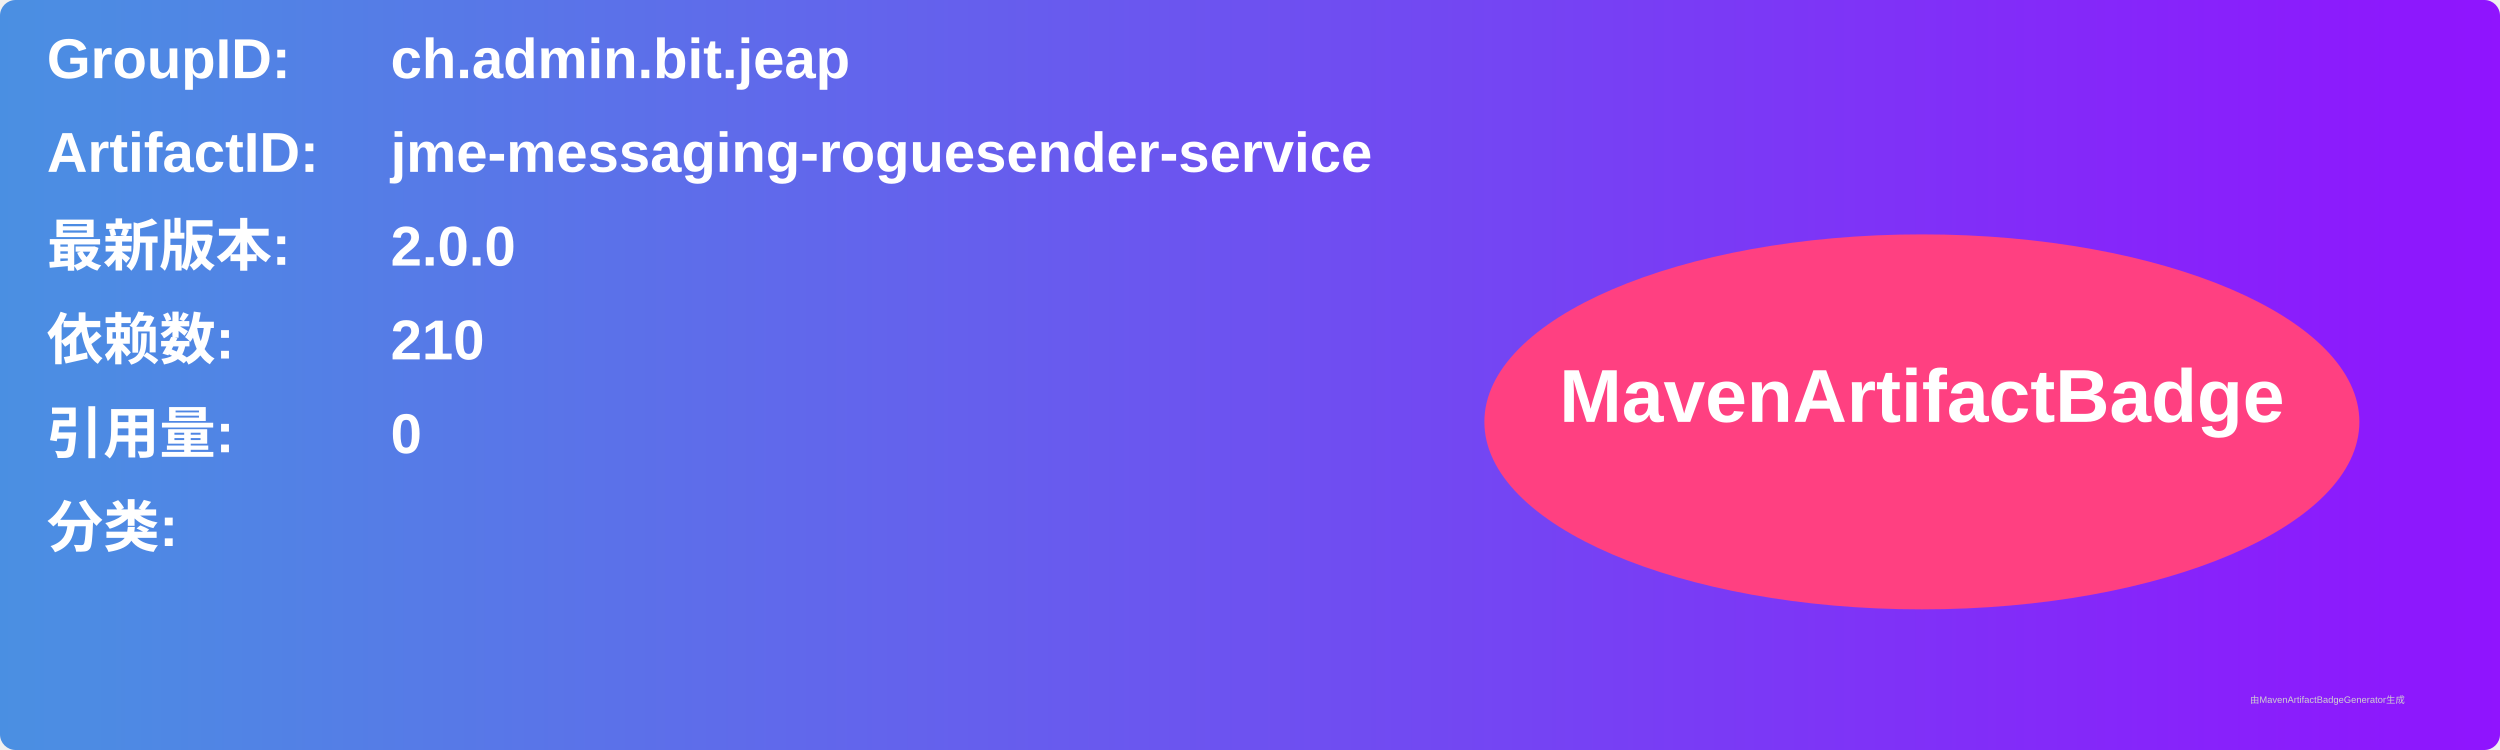
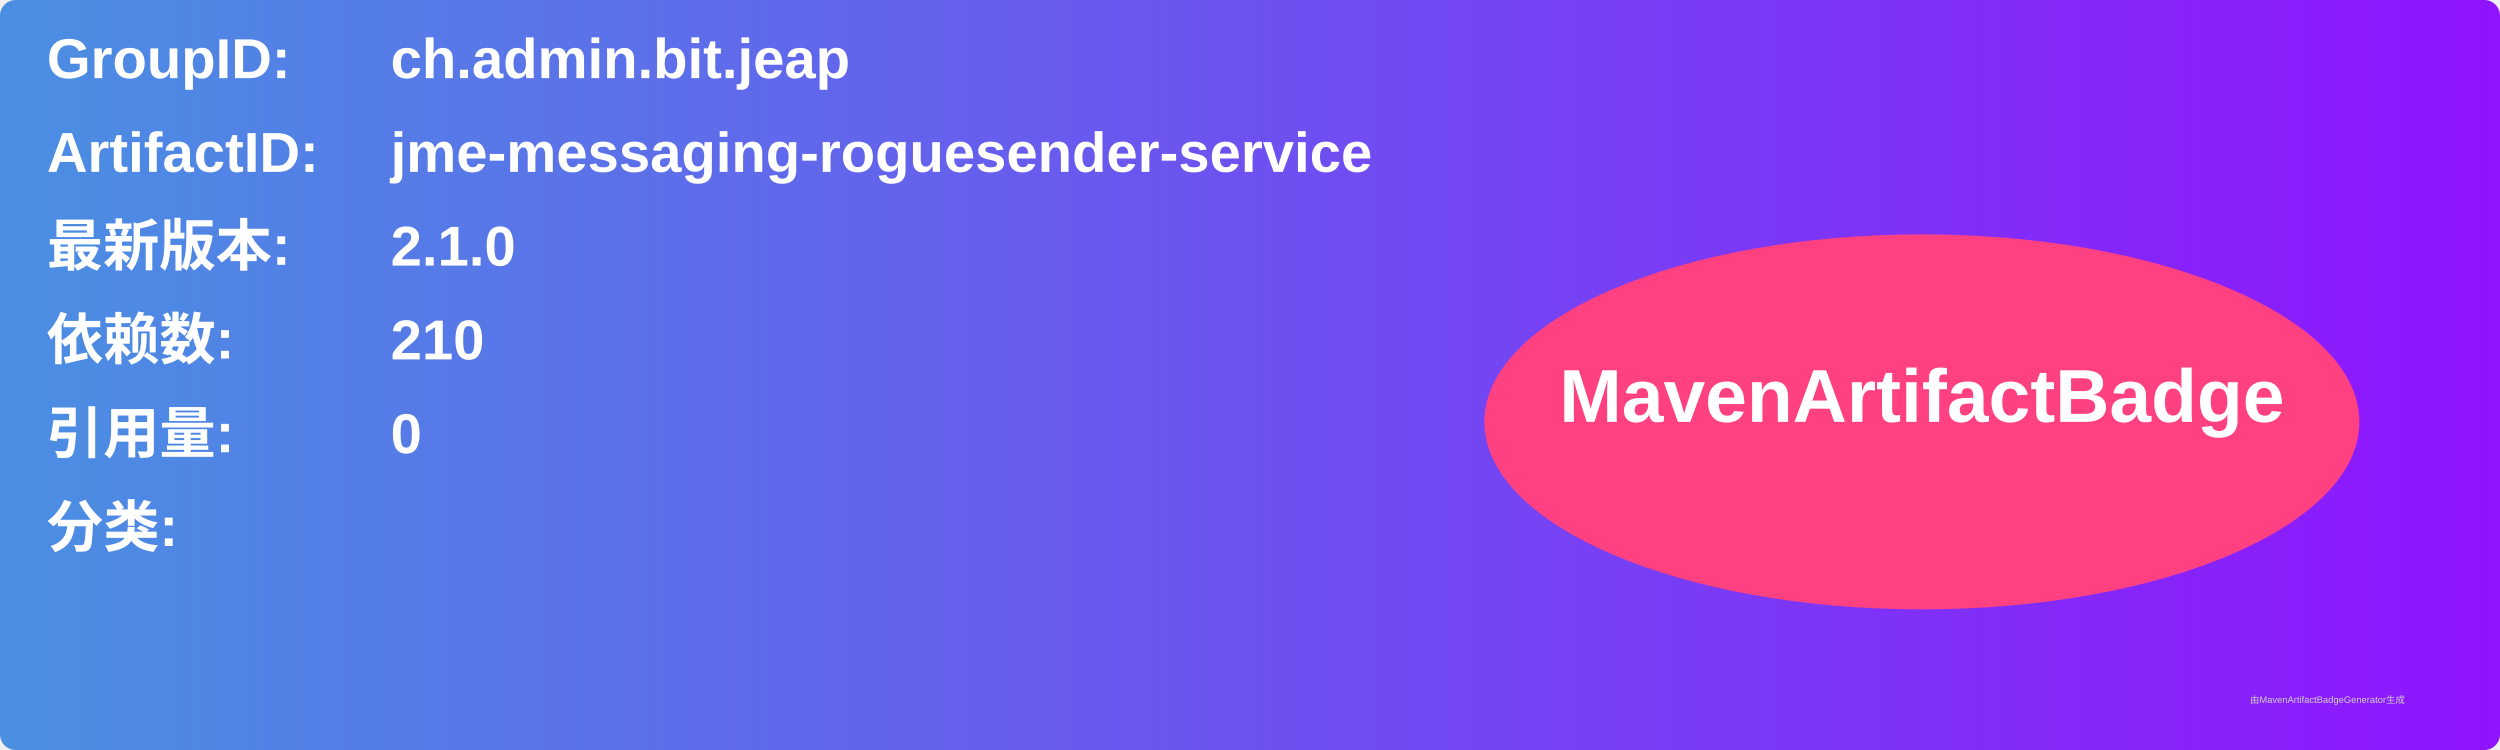
<svg xmlns="http://www.w3.org/2000/svg" width="800" height="240" viewBox="0 0 800 240">
  <linearGradient id="grad" x1="0%" y1="0%" x2="100%" y2="0%">
    <stop offset="0%" stop-color="#4a90e2" />
    <stop offset="100%" stop-color="#9013fe" />
  </linearGradient>
  <rect width="100%" height="100%" rx="5" ry="5" fill="url(#grad)" />
  <g transform="translate(15, 15)">
    <text x="0" y="10" font-family="Arial" font-size="18" fill="white" font-weight="bold" width="260">GroupID:</text>
    <text x="110" y="10" font-family="Arial" font-size="18" fill="white" font-weight="bold" width="460">ch.admin.bit.jeap</text>
    <text x="0" y="40" font-family="Arial" font-size="18" fill="white" font-weight="bold" width="260">ArtifactID:</text>
    <text x="110" y="40" font-family="Arial" font-size="18" fill="white" font-weight="bold" width="460">jme-messaging-roguesender-service</text>
    <text x="0" y="70" font-family="Arial" font-size="18" fill="white" font-weight="bold">最新版本:</text>
    <text x="110" y="70" font-family="Arial" font-size="18" fill="white" font-weight="bold">
-       <tspan font-weight="bold">2.0.0</tspan>
+       <tspan font-weight="bold">2.1.0</tspan>
    </text>
    <text x="0" y="100" font-family="Arial" font-size="18" fill="white" font-weight="bold">依赖数: </text>
    <text x="110" y="100" font-family="Arial" font-size="18" fill="white">
      <tspan font-weight="bold">210</tspan>
    </text>
    <text x="0" y="130" font-family="Arial" font-size="18" fill="white" font-weight="bold">引用量: </text>
    <text x="110" y="130" font-family="Arial" font-size="18" fill="white">
      <tspan font-weight="bold">0</tspan>
    </text>
    <text x="0" y="160" font-family="Arial" font-size="18" fill="white" font-weight="bold">分类:</text>
    <text x="10" y="190" font-family="Arial" font-size="10" fill="white">
      <tspan font-weight="bold" />
    </text>
    <ellipse cx="600" cy="120" rx="140" ry="60" fill="#ff4081" />
    <text x="600" y="120" text-anchor="middle" font-family="Arial" font-size="24" fill="white" font-weight="bold">MavenArtifactBadge</text>
  </g>
  <text x="720" y="225" font-family="Arial" font-size="3" fill="#d0d0d0">由MavenArtifactBadgeGenerator生成</text>
</svg>
